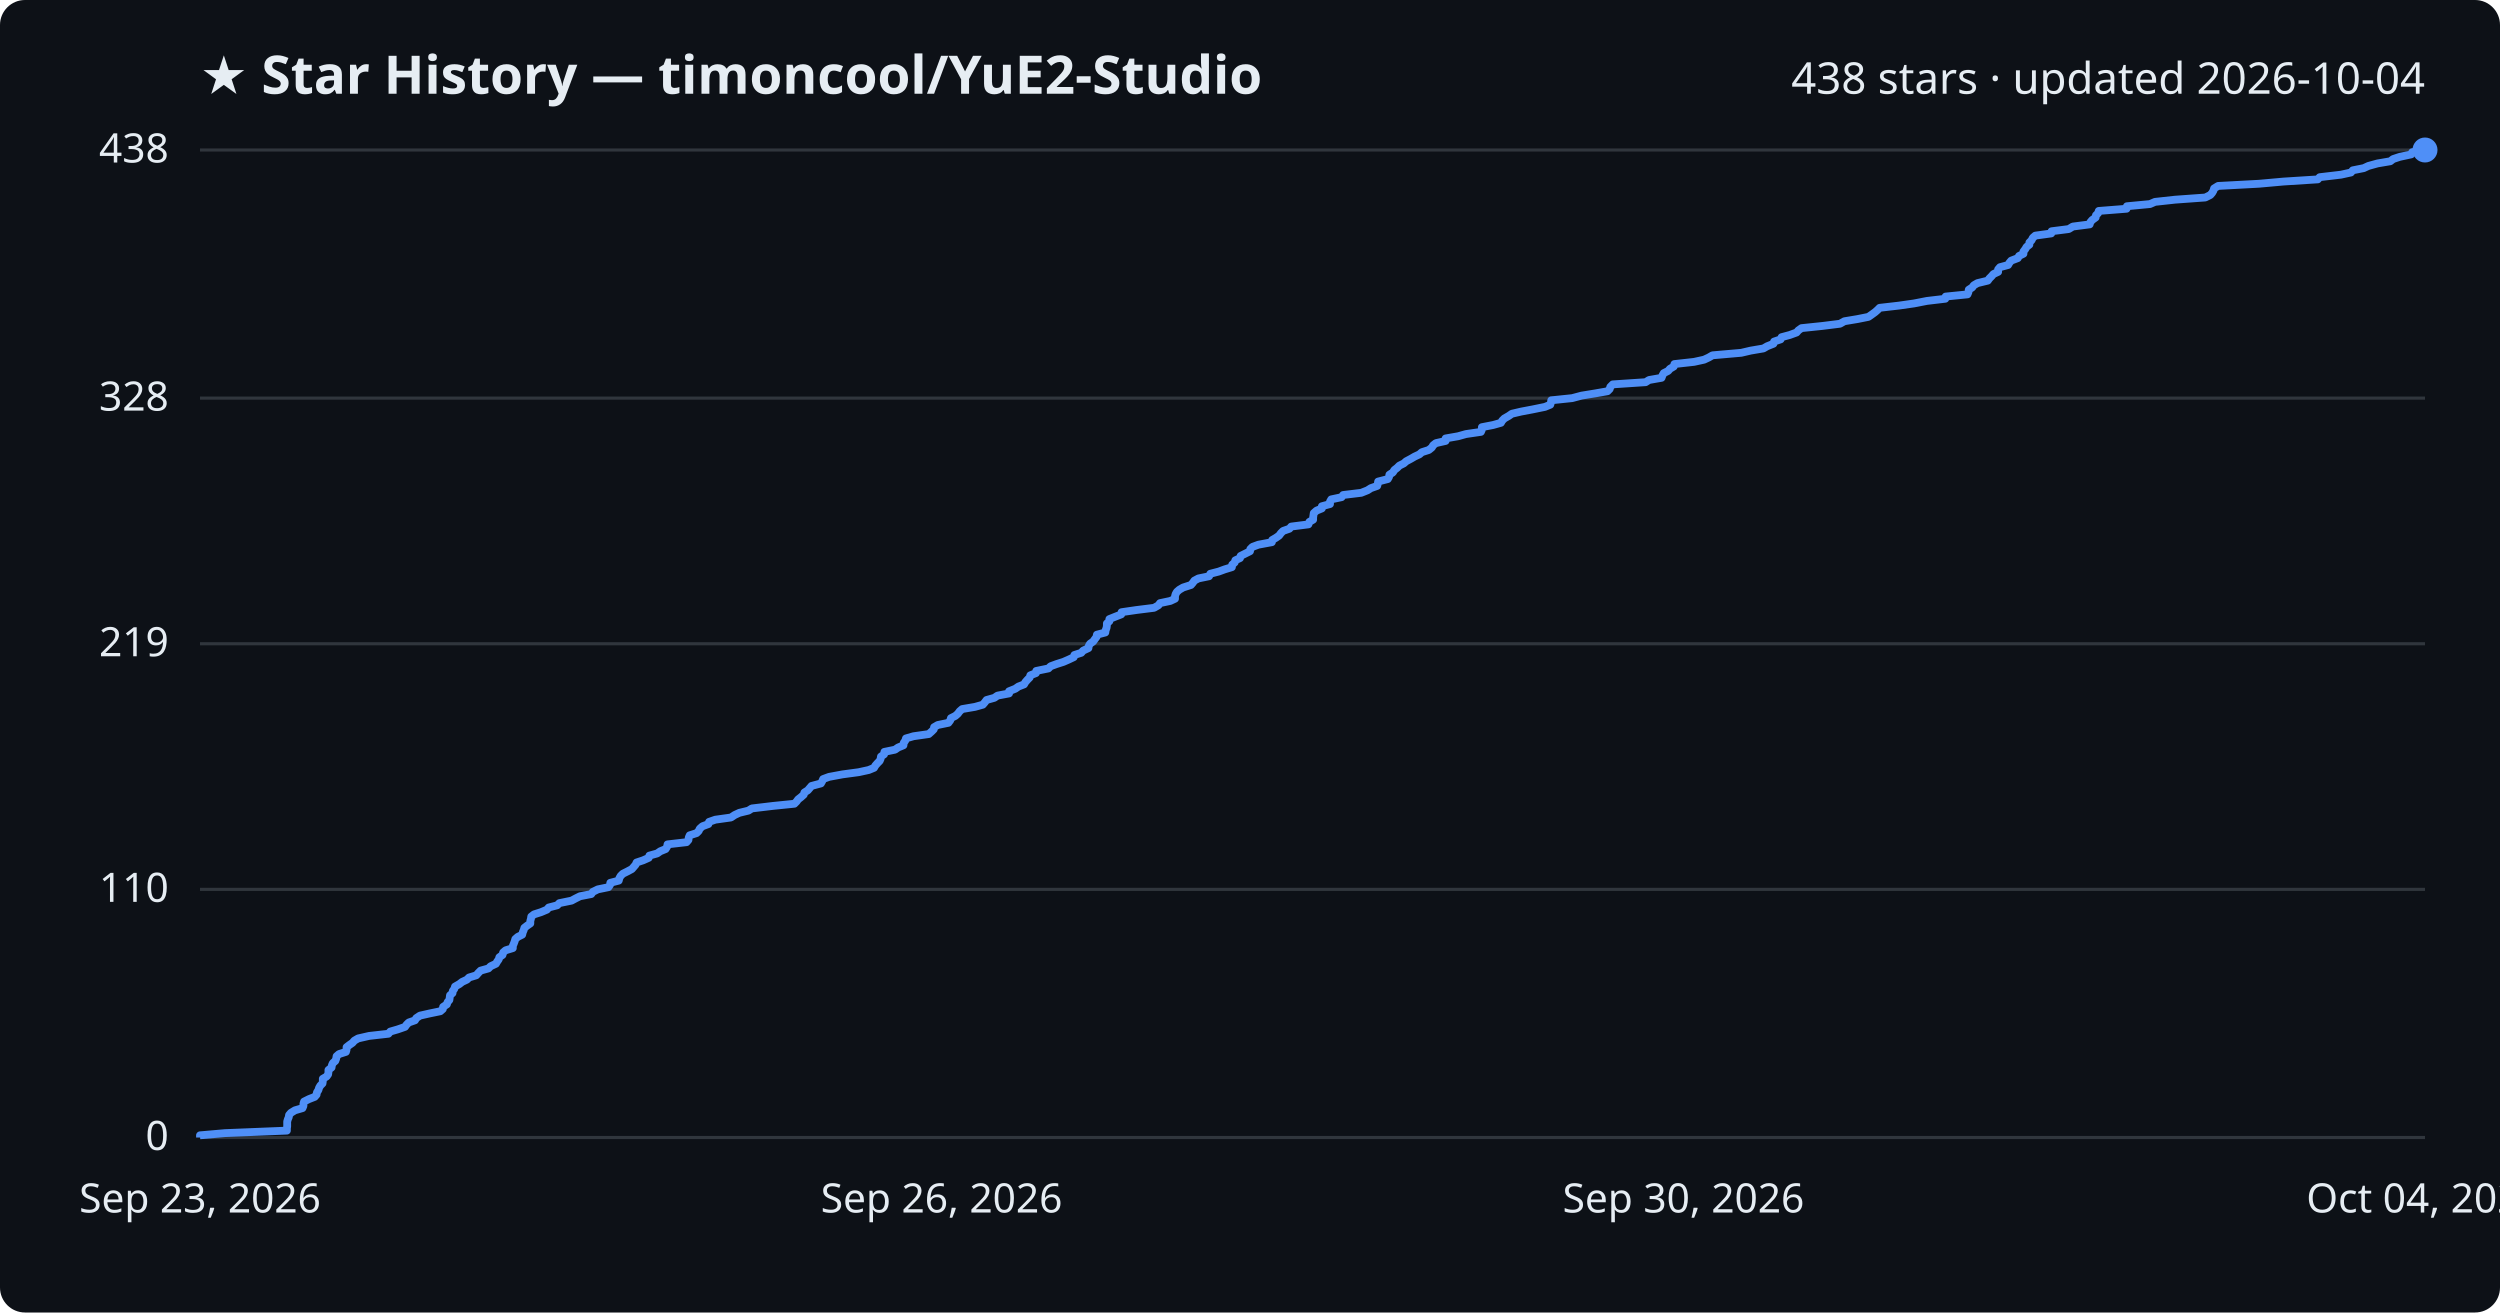
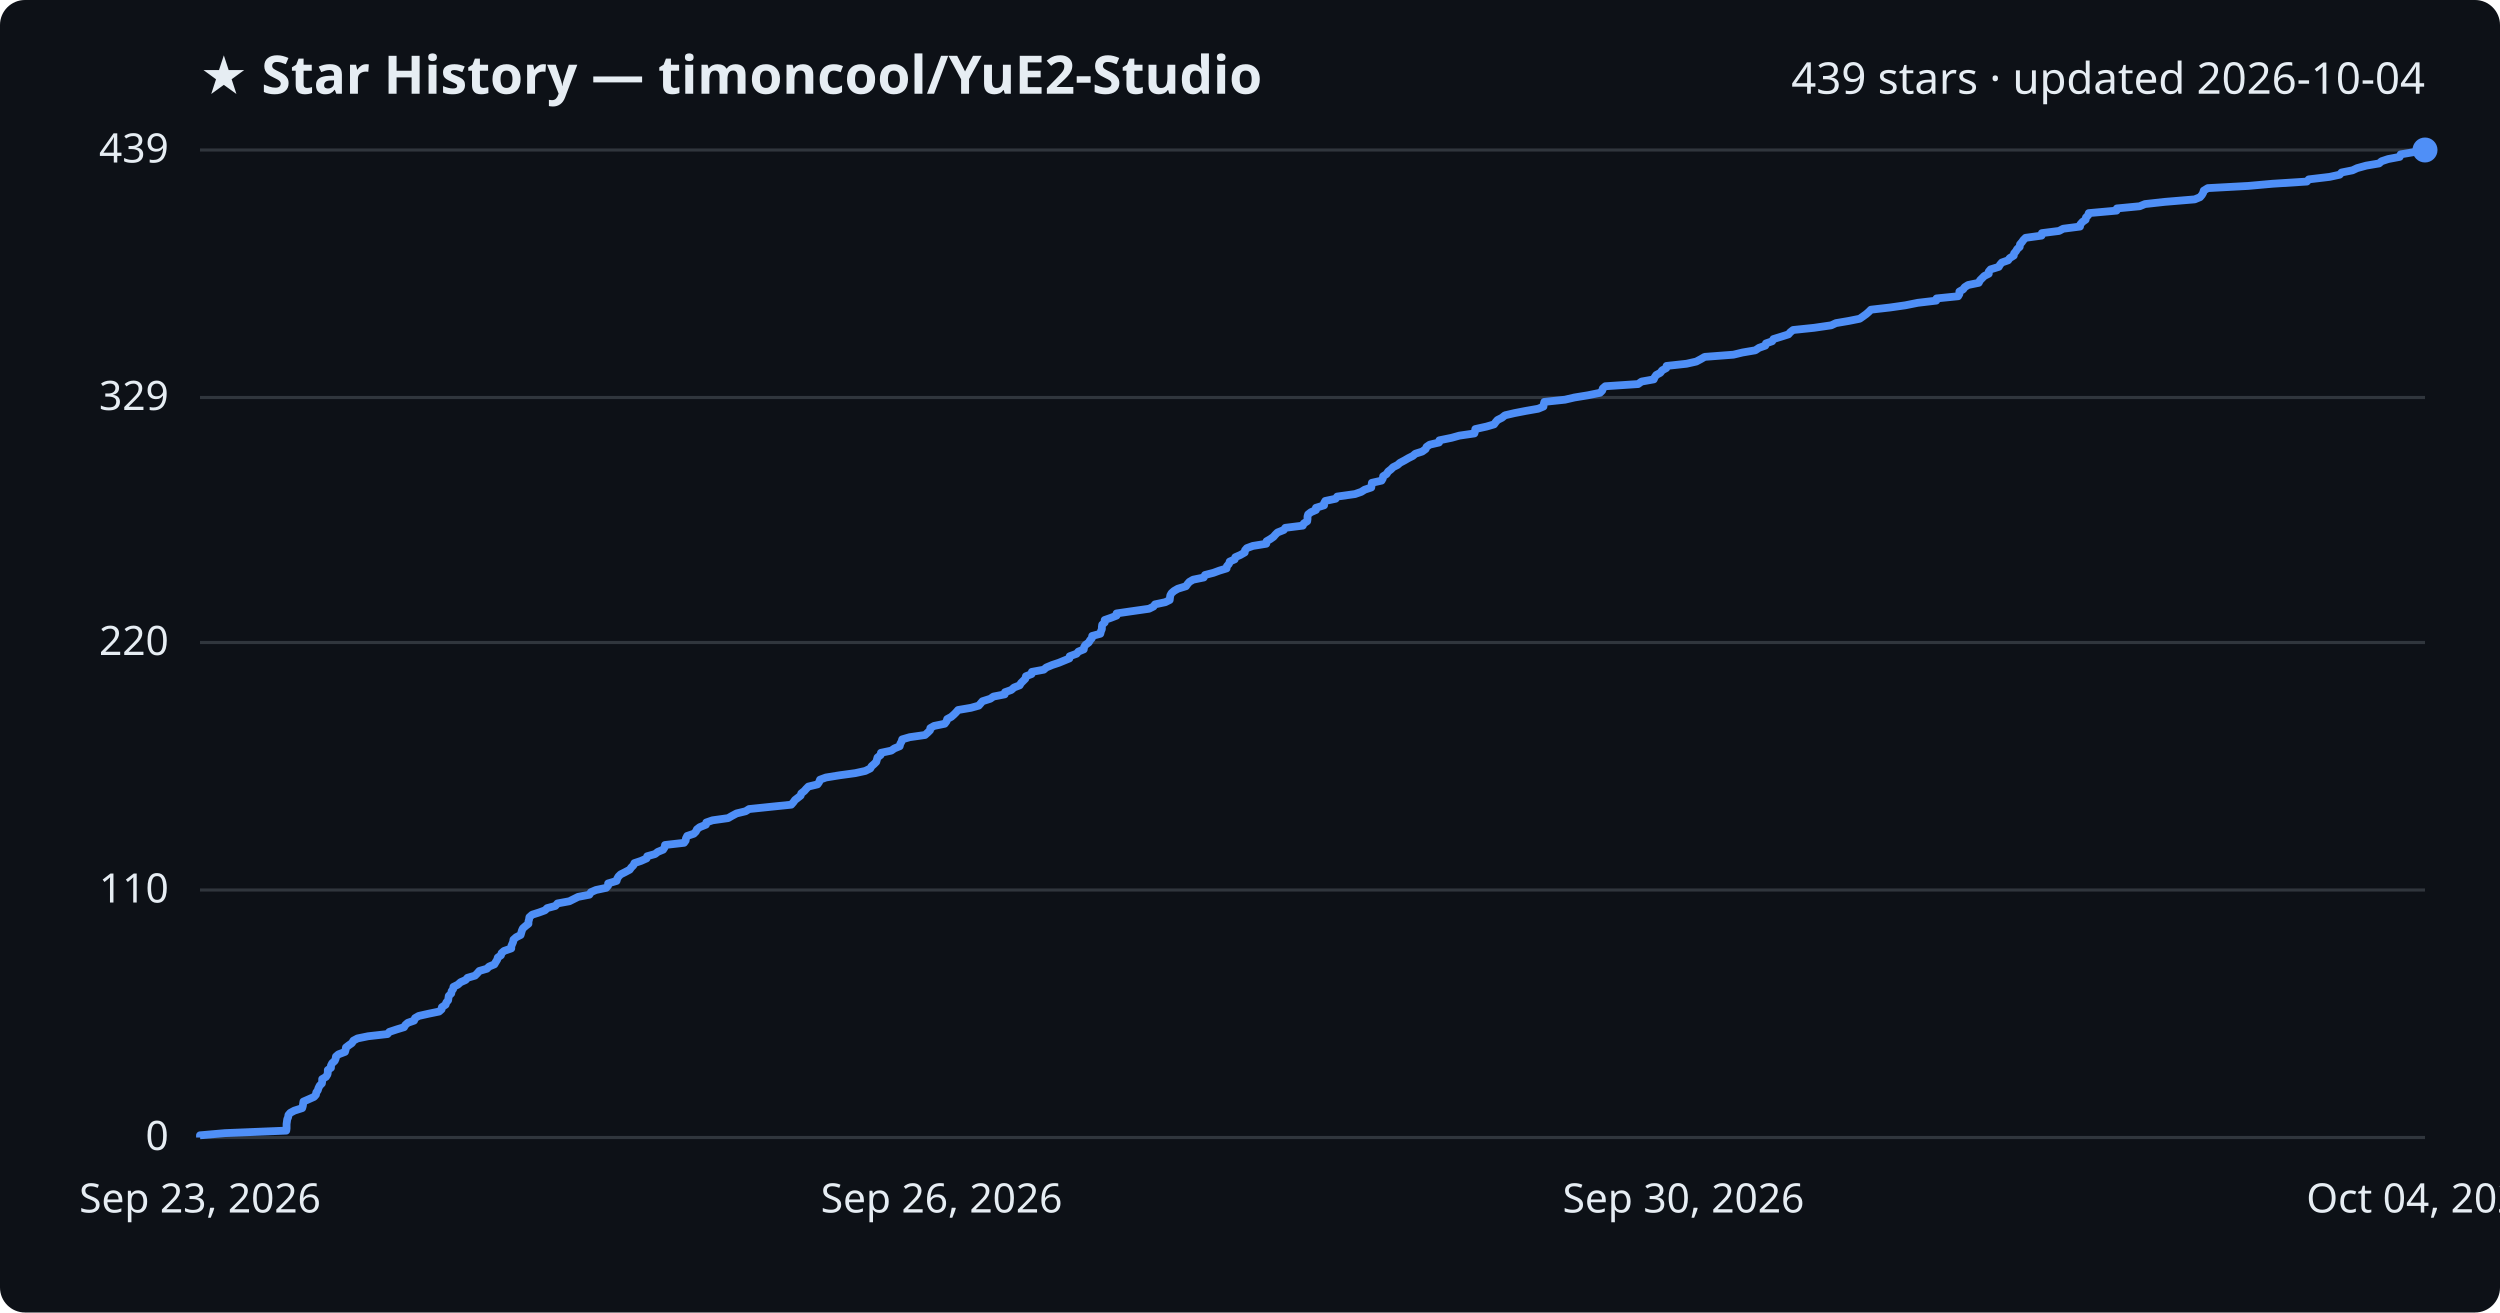
<svg xmlns="http://www.w3.org/2000/svg" viewBox="0 0 800 420" font-family="Segoe UI, sans-serif">
  <rect width="800" height="420" fill="#0d1117" rx="8" />
  <text x="64" y="30" fill="#e6edf3" font-size="17" font-weight="700">★ Star History — timoncool/YuE2-Studio</text>
-   <text x="776" y="30" fill="#e6edf3" font-size="14" text-anchor="end">438 stars · updated 2026-10-04</text>
+   <text x="776" y="30" fill="#e6edf3" font-size="14" text-anchor="end">439 stars · updated 2026-10-04</text>
  <line x1="64" y1="364.0" x2="776" y2="364.0" stroke="#30363d" stroke-width="1" />
  <text x="54" y="368.0" fill="#e6edf3" font-size="13" text-anchor="end">0</text>
-   <line x1="64" y1="284.6" x2="776" y2="284.6" stroke="#30363d" stroke-width="1" />
-   <text x="54" y="288.6" fill="#e6edf3" font-size="13" text-anchor="end">110</text>
-   <line x1="64" y1="206.0" x2="776" y2="206.0" stroke="#30363d" stroke-width="1" />
-   <text x="54" y="210.0" fill="#e6edf3" font-size="13" text-anchor="end">219</text>
-   <line x1="64" y1="127.4" x2="776" y2="127.4" stroke="#30363d" stroke-width="1" />
-   <text x="54" y="131.4" fill="#e6edf3" font-size="13" text-anchor="end">328</text>
+   <line x1="64" y1="284.8" x2="776" y2="284.8" stroke="#30363d" stroke-width="1" />
+   <text x="54" y="288.8" fill="#e6edf3" font-size="13" text-anchor="end">110</text>
+   <line x1="64" y1="205.6" x2="776" y2="205.6" stroke="#30363d" stroke-width="1" />
+   <text x="54" y="209.6" fill="#e6edf3" font-size="13" text-anchor="end">220</text>
+   <line x1="64" y1="127.2" x2="776" y2="127.2" stroke="#30363d" stroke-width="1" />
+   <text x="54" y="131.2" fill="#e6edf3" font-size="13" text-anchor="end">329</text>
  <line x1="64" y1="48.0" x2="776" y2="48.0" stroke="#30363d" stroke-width="1" />
-   <text x="54" y="52.0" fill="#e6edf3" font-size="13" text-anchor="end">438</text>
-   <path d="M64.0,364.0 L64.0,363.3 L72.0,362.6 L91.8,361.8 L91.8,361.1 L91.9,360.4 L91.9,359.7 L91.9,358.9 L92.1,358.2 L92.4,357.5 L92.5,356.8 L93.1,356.1 L94.4,355.3 L96.8,354.6 L97.1,353.9 L97.1,353.2 L97.3,352.5 L98.9,351.7 L100.7,351.0 L101.3,350.3 L101.4,349.6 L101.9,348.8 L102.1,348.1 L102.5,347.4 L103.2,346.7 L103.3,346.0 L103.3,345.2 L104.5,344.5 L105.0,343.8 L105.1,343.1 L105.1,342.4 L106.1,341.6 L106.2,340.9 L106.5,340.2 L107.3,339.5 L107.6,338.7 L107.7,338.0 L108.5,337.3 L110.7,336.6 L110.9,335.9 L110.9,335.1 L111.8,334.4 L112.8,333.7 L113.4,333.0 L114.6,332.3 L118.1,331.5 L124.3,330.8 L124.9,330.1 L127.3,329.4 L129.6,328.6 L130.1,327.9 L130.8,327.2 L132.8,326.5 L133.2,325.8 L134.4,325.0 L137.5,324.3 L140.9,323.6 L141.7,322.9 L141.8,322.2 L143.0,321.4 L143.2,320.7 L143.8,320.0 L143.9,319.3 L144.0,318.5 L144.8,317.8 L144.9,317.1 L145.4,316.4 L145.6,315.7 L147.0,314.9 L147.9,314.2 L149.4,313.5 L150.1,312.8 L152.4,312.1 L153.1,311.3 L153.8,310.6 L156.3,309.9 L157.0,309.2 L158.7,308.4 L159.1,307.7 L159.6,307.0 L159.8,306.3 L160.8,305.6 L161.0,304.8 L161.8,304.1 L164.1,303.4 L164.1,302.7 L164.4,302.0 L164.7,301.2 L164.9,300.5 L165.7,299.8 L167.1,299.1 L167.3,298.3 L167.6,297.6 L167.8,296.9 L168.7,296.2 L169.7,295.5 L169.7,294.7 L169.9,294.0 L170.0,293.3 L170.9,292.6 L173.1,291.9 L175.0,291.1 L175.6,290.4 L178.3,289.7 L179.0,289.0 L182.9,288.2 L184.2,287.5 L185.6,286.8 L189.2,286.1 L189.7,285.4 L191.3,284.6 L194.7,283.9 L195.2,283.2 L195.3,282.5 L198.0,281.8 L198.2,281.0 L198.6,280.3 L199.3,279.6 L200.7,278.9 L202.2,278.1 L202.8,277.4 L203.4,276.7 L203.7,276.0 L205.8,275.3 L207.6,274.5 L207.8,273.8 L210.3,273.1 L211.3,272.4 L213.0,271.7 L213.5,270.9 L213.6,270.2 L219.7,269.5 L220.3,268.8 L220.4,268.0 L220.7,267.3 L222.9,266.6 L223.6,265.9 L223.9,265.2 L224.8,264.4 L226.7,263.7 L226.9,263.0 L228.9,262.3 L233.9,261.6 L235.1,260.8 L236.6,260.1 L239.5,259.4 L240.6,258.7 L247.3,257.9 L254.2,257.2 L254.9,256.5 L255.4,255.8 L256.3,255.1 L257.2,254.3 L257.4,253.6 L258.5,252.9 L259.1,252.2 L259.7,251.5 L262.7,250.7 L263.1,250.0 L263.4,249.3 L265.3,248.6 L269.6,247.8 L274.8,247.1 L278.0,246.4 L279.7,245.7 L280.1,245.0 L280.8,244.2 L281.5,243.5 L281.8,242.8 L281.9,242.1 L282.9,241.4 L283.0,240.6 L286.4,239.9 L287.4,239.2 L289.1,238.5 L289.2,237.7 L289.7,237.0 L289.9,236.3 L292.3,235.6 L297.2,234.9 L298.1,234.1 L298.8,233.4 L298.9,232.7 L300.1,232.0 L303.5,231.3 L304.1,230.5 L304.3,229.8 L305.7,229.1 L306.5,228.4 L307.1,227.6 L307.9,226.9 L312.0,226.2 L314.5,225.5 L315.1,224.8 L315.7,224.0 L318.2,223.3 L319.2,222.6 L322.9,221.9 L322.9,221.2 L324.9,220.4 L325.9,219.7 L327.7,219.0 L328.1,218.3 L328.8,217.5 L329.5,216.8 L329.7,216.1 L331.5,215.4 L331.6,214.7 L335.5,213.9 L336.2,213.2 L338.1,212.5 L340.3,211.8 L341.9,211.1 L343.6,210.3 L343.8,209.6 L346.0,208.9 L346.6,208.2 L348.3,207.4 L348.4,206.7 L348.8,206.0 L349.8,205.3 L350.3,204.6 L350.9,203.8 L351.0,203.1 L353.7,202.4 L353.8,201.7 L354.1,200.9 L354.2,200.2 L354.2,199.5 L355.0,198.8 L355.0,198.1 L357.0,197.3 L358.8,196.6 L358.9,195.9 L363.7,195.2 L369.3,194.5 L370.7,193.7 L371.2,193.0 L374.5,192.3 L376.0,191.6 L376.0,190.8 L376.2,190.1 L376.6,189.4 L377.4,188.7 L378.6,188.0 L381.1,187.2 L381.7,186.5 L382.2,185.8 L383.5,185.1 L386.9,184.4 L387.3,183.6 L390.0,182.9 L391.9,182.2 L394.2,181.5 L394.3,180.7 L395.1,180.0 L395.3,179.3 L396.8,178.6 L397.0,177.9 L398.6,177.1 L400.0,176.4 L400.1,175.7 L400.8,175.0 L402.7,174.3 L407.0,173.5 L407.1,172.8 L408.3,172.1 L409.3,171.4 L409.9,170.6 L410.6,169.9 L412.6,169.2 L413.2,168.5 L418.7,167.8 L419.0,167.0 L420.2,166.3 L420.2,165.6 L420.3,164.9 L420.4,164.2 L421.3,163.4 L423.0,162.7 L423.0,162.0 L425.6,161.3 L425.6,160.5 L426.0,159.8 L429.3,159.1 L429.8,158.4 L435.6,157.7 L437.6,156.9 L438.7,156.2 L440.7,155.5 L440.9,154.8 L441.0,154.1 L444.1,153.3 L444.5,152.6 L444.6,151.9 L445.7,151.2 L446.2,150.4 L447.1,149.7 L447.8,149.0 L449.2,148.3 L450.0,147.6 L451.5,146.8 L452.7,146.1 L454.2,145.4 L455.0,144.7 L457.2,144.0 L458.2,143.2 L458.6,142.5 L459.5,141.8 L462.6,141.1 L462.6,140.3 L466.6,139.6 L469.1,138.9 L473.9,138.2 L474.2,137.5 L474.2,136.7 L477.8,136.0 L480.3,135.3 L480.7,134.6 L481.4,133.9 L482.8,133.1 L483.8,132.4 L486.8,131.7 L490.5,131.0 L494.4,130.2 L496.1,129.5 L496.3,128.8 L496.4,128.1 L503.1,127.4 L506.1,126.6 L510.4,125.9 L514.4,125.2 L515.1,124.5 L515.3,123.8 L516.1,123.0 L526.6,122.3 L527.7,121.6 L531.7,120.9 L532.0,120.1 L532.4,119.4 L533.8,118.7 L534.4,118.0 L535.6,117.3 L535.8,116.5 L542.1,115.8 L545.3,115.1 L546.8,114.4 L548.0,113.7 L557.2,112.9 L560.2,112.2 L564.3,111.5 L565.5,110.8 L567.5,110.0 L567.7,109.3 L569.8,108.6 L570.1,107.9 L572.7,107.2 L574.9,106.4 L575.5,105.7 L576.5,105.0 L583.2,104.3 L588.8,103.6 L590.2,102.8 L594.4,102.1 L597.9,101.4 L598.9,100.7 L600.0,99.9 L600.8,99.2 L601.5,98.5 L607.6,97.8 L612.5,97.1 L616.6,96.3 L622.5,95.6 L622.6,94.9 L629.6,94.2 L629.9,93.5 L630.0,92.7 L631.1,92.0 L631.6,91.3 L632.8,90.6 L636.1,89.8 L636.6,89.1 L637.3,88.4 L637.9,87.7 L639.4,87.0 L639.4,86.2 L640.0,85.5 L642.6,84.8 L643.0,84.1 L643.6,83.4 L645.7,82.6 L646.1,81.9 L647.5,81.2 L647.5,80.5 L648.1,79.7 L648.5,79.0 L649.4,78.3 L649.4,77.6 L650.1,76.9 L650.5,76.1 L651.3,75.4 L656.4,74.7 L656.5,74.0 L662.0,73.3 L663.3,72.5 L668.7,71.8 L668.9,71.1 L669.5,70.4 L670.6,69.6 L670.7,68.9 L671.4,68.2 L671.6,67.5 L680.5,66.8 L680.6,66.0 L688.0,65.3 L689.6,64.6 L696.0,63.9 L705.7,63.2 L707.3,62.4 L707.9,61.7 L708.3,61.0 L708.5,60.3 L709.8,59.5 L722.9,58.8 L730.7,58.1 L741.7,57.4 L742.3,56.7 L749.1,55.9 L752.3,55.2 L752.9,54.5 L756.4,53.8 L757.9,53.1 L760.8,52.3 L764.9,51.6 L765.8,50.9 L767.9,50.2 L771.6,49.4 L771.9,48.7 L776.0,48.0 L776.0,48.0" fill="none" stroke="#4f8ff7" stroke-width="2.5" stroke-linejoin="round" />
+   <text x="54" y="52.0" fill="#e6edf3" font-size="13" text-anchor="end">439</text>
+   <path d="M64.0,364.0 L64.0,363.3 L72.0,362.6 L91.6,361.8 L91.7,361.1 L91.7,360.4 L91.7,359.7 L91.8,359.0 L91.9,358.2 L92.2,357.5 L92.3,356.8 L92.9,356.1 L94.2,355.4 L96.7,354.6 L96.9,353.9 L97.0,353.2 L97.1,352.5 L98.7,351.8 L100.5,351.0 L101.1,350.3 L101.2,349.6 L101.7,348.9 L101.9,348.2 L102.3,347.4 L103.0,346.7 L103.1,346.0 L103.1,345.3 L104.3,344.6 L104.8,343.8 L104.9,343.1 L104.9,342.4 L105.9,341.7 L105.9,341.0 L106.3,340.2 L107.1,339.5 L107.4,338.8 L107.5,338.1 L108.3,337.4 L110.4,336.6 L110.6,335.9 L110.7,335.2 L111.6,334.5 L112.6,333.8 L113.1,333.0 L114.4,332.3 L117.8,331.6 L124.0,330.9 L124.6,330.2 L127.0,329.4 L129.3,328.7 L129.7,328.0 L130.5,327.3 L132.5,326.6 L132.8,325.8 L134.0,325.1 L137.1,324.4 L140.5,323.7 L141.3,323.0 L141.4,322.3 L142.6,321.5 L142.8,320.8 L143.4,320.1 L143.5,319.4 L143.6,318.7 L144.4,317.9 L144.5,317.2 L145.0,316.5 L145.1,315.8 L146.5,315.1 L147.4,314.3 L149.0,313.6 L149.6,312.9 L152.0,312.2 L152.7,311.5 L153.4,310.7 L155.8,310.0 L156.5,309.3 L158.2,308.6 L158.6,307.9 L159.1,307.1 L159.3,306.4 L160.3,305.7 L160.5,305.0 L161.3,304.3 L163.6,303.5 L163.6,302.8 L163.9,302.1 L164.2,301.4 L164.3,300.7 L165.2,299.9 L166.6,299.2 L166.8,298.5 L167.0,297.8 L167.3,297.1 L168.2,296.3 L169.1,295.6 L169.1,294.9 L169.3,294.2 L169.4,293.5 L170.3,292.7 L172.5,292.0 L174.4,291.3 L175.1,290.6 L177.7,289.9 L178.4,289.1 L182.2,288.4 L183.6,287.7 L185.0,287.0 L188.6,286.3 L189.1,285.5 L190.7,284.8 L194.0,284.1 L194.6,283.4 L194.6,282.7 L197.3,281.9 L197.5,281.2 L197.9,280.5 L198.6,279.8 L200.0,279.1 L201.5,278.3 L202.0,277.6 L202.7,276.9 L203.0,276.2 L205.1,275.5 L206.9,274.7 L207.1,274.0 L209.6,273.3 L210.5,272.6 L212.2,271.9 L212.7,271.1 L212.8,270.4 L218.9,269.7 L219.4,269.0 L219.5,268.3 L219.9,267.5 L222.0,266.8 L222.7,266.1 L223.0,265.4 L223.9,264.7 L225.9,263.9 L226.0,263.2 L228.0,262.5 L233.0,261.8 L234.2,261.1 L235.7,260.3 L238.6,259.6 L239.7,258.9 L246.4,258.2 L253.2,257.5 L253.9,256.7 L254.4,256.0 L255.3,255.3 L256.2,254.6 L256.4,253.9 L257.4,253.1 L258.0,252.4 L258.7,251.7 L261.6,251.0 L262.1,250.3 L262.4,249.5 L264.3,248.8 L268.6,248.1 L273.7,247.4 L276.9,246.7 L278.5,245.9 L278.9,245.2 L279.7,244.5 L280.4,243.8 L280.6,243.1 L280.8,242.4 L281.8,241.6 L281.9,240.9 L285.2,240.2 L286.2,239.5 L287.9,238.8 L288.1,238.0 L288.5,237.3 L288.7,236.6 L291.1,235.9 L296.0,235.2 L296.9,234.4 L297.6,233.7 L297.7,233.0 L298.9,232.3 L302.3,231.6 L302.9,230.8 L303.1,230.1 L304.4,229.4 L305.2,228.7 L305.9,228.0 L306.6,227.2 L310.7,226.5 L313.2,225.8 L313.8,225.1 L314.4,224.4 L316.9,223.6 L317.9,222.9 L321.5,222.2 L321.6,221.5 L323.6,220.8 L324.5,220.0 L326.3,219.3 L326.7,218.6 L327.4,217.9 L328.1,217.2 L328.3,216.4 L330.1,215.7 L330.2,215.0 L334.0,214.3 L334.8,213.6 L336.7,212.8 L338.8,212.1 L340.5,211.4 L342.2,210.7 L342.3,210.0 L344.5,209.2 L345.1,208.5 L346.8,207.8 L346.9,207.1 L347.3,206.4 L348.4,205.6 L348.8,204.9 L349.4,204.2 L349.5,203.5 L352.1,202.8 L352.3,202.0 L352.6,201.3 L352.6,200.6 L352.7,199.9 L353.5,199.2 L353.5,198.4 L355.5,197.7 L357.3,197.0 L357.3,196.3 L362.1,195.6 L367.7,194.8 L369.1,194.1 L369.6,193.4 L372.9,192.7 L374.3,192.0 L374.4,191.2 L374.5,190.5 L374.9,189.8 L375.7,189.1 L376.9,188.4 L379.5,187.6 L380.0,186.9 L380.6,186.2 L381.8,185.5 L385.2,184.8 L385.6,184.0 L388.3,183.3 L390.2,182.6 L392.5,181.9 L392.6,181.2 L393.3,180.4 L393.5,179.7 L395.1,179.0 L395.3,178.3 L396.9,177.6 L398.3,176.8 L398.4,176.1 L399.0,175.4 L400.9,174.7 L405.2,174.0 L405.3,173.2 L406.5,172.5 L407.5,171.8 L408.1,171.1 L408.8,170.4 L410.8,169.6 L411.3,168.9 L416.9,168.2 L417.2,167.5 L418.3,166.8 L418.4,166.1 L418.4,165.3 L418.6,164.6 L419.5,163.9 L421.1,163.2 L421.1,162.5 L423.7,161.7 L423.7,161.0 L424.1,160.3 L427.4,159.6 L427.9,158.9 L433.6,158.1 L435.6,157.4 L436.7,156.7 L438.8,156.0 L438.9,155.3 L439.0,154.5 L442.1,153.8 L442.5,153.1 L442.6,152.4 L443.7,151.7 L444.2,150.9 L445.1,150.2 L445.8,149.5 L447.2,148.8 L448.0,148.1 L449.5,147.3 L450.7,146.6 L452.1,145.9 L452.9,145.2 L455.1,144.5 L456.2,143.7 L456.5,143.0 L457.5,142.3 L460.5,141.6 L460.6,140.9 L464.5,140.1 L467.0,139.4 L471.8,138.7 L472.0,138.0 L472.1,137.3 L475.7,136.5 L478.1,135.8 L478.6,135.1 L479.2,134.4 L480.6,133.7 L481.6,132.9 L484.6,132.2 L488.2,131.5 L492.2,130.8 L493.9,130.1 L494.0,129.3 L494.2,128.6 L500.8,127.9 L503.8,127.2 L508.1,126.5 L512.0,125.7 L512.7,125.0 L512.9,124.3 L513.7,123.6 L524.2,122.9 L525.3,122.1 L529.2,121.4 L529.5,120.7 L530.0,120.0 L531.3,119.3 L531.9,118.5 L533.2,117.8 L533.3,117.1 L539.7,116.4 L542.8,115.7 L544.3,114.9 L545.5,114.2 L554.7,113.5 L557.6,112.8 L561.7,112.1 L562.9,111.3 L564.9,110.6 L565.1,109.9 L567.1,109.2 L567.5,108.5 L570.1,107.7 L572.3,107.0 L572.9,106.3 L573.8,105.6 L580.5,104.9 L586.0,104.1 L587.5,103.4 L591.6,102.7 L595.1,102.0 L596.1,101.3 L597.2,100.5 L598.0,99.8 L598.7,99.1 L604.8,98.4 L609.7,97.7 L613.7,96.9 L619.6,96.2 L619.7,95.5 L626.6,94.8 L627.0,94.1 L627.0,93.3 L628.2,92.6 L628.7,91.9 L629.8,91.2 L633.2,90.5 L633.6,89.7 L634.3,89.0 L635.0,88.3 L636.4,87.6 L636.4,86.9 L637.0,86.2 L639.6,85.4 L640.0,84.7 L640.6,84.0 L642.6,83.3 L643.1,82.6 L644.4,81.8 L644.5,81.1 L645.1,80.4 L645.5,79.7 L646.3,79.0 L646.4,78.2 L647.0,77.5 L647.5,76.8 L648.2,76.1 L653.3,75.4 L653.4,74.6 L658.9,73.9 L660.2,73.2 L665.6,72.5 L665.7,71.8 L666.4,71.0 L667.4,70.3 L667.5,69.6 L668.2,68.9 L668.4,68.2 L677.3,67.4 L677.4,66.7 L684.7,66.0 L686.4,65.3 L692.7,64.6 L702.3,63.8 L704.0,63.1 L704.6,62.4 L705.0,61.7 L705.2,61.0 L706.5,60.2 L719.4,59.5 L727.2,58.8 L738.2,58.1 L738.8,57.4 L745.5,56.6 L748.7,55.9 L749.3,55.2 L752.8,54.5 L754.3,53.8 L757.2,53.0 L761.3,52.3 L762.1,51.6 L764.2,50.9 L767.9,50.2 L768.2,49.4 L772.3,48.7 L776.0,48.0 L776.0,48.0" fill="none" stroke="#4f8ff7" stroke-width="2.5" stroke-linejoin="round" />
  <circle cx="776.0" cy="48.0" r="4" fill="#4f8ff7" />
  <text x="64.0" y="388" fill="#e6edf3" font-size="13" text-anchor="middle">Sep 23, 2026</text>
  <text x="301.3" y="388" fill="#e6edf3" font-size="13" text-anchor="middle">Sep 26, 2026</text>
  <text x="538.7" y="388" fill="#e6edf3" font-size="13" text-anchor="middle">Sep 30, 2026</text>
  <text x="776.0" y="388" fill="#e6edf3" font-size="13" text-anchor="middle">Oct 04, 2026</text>
</svg>
